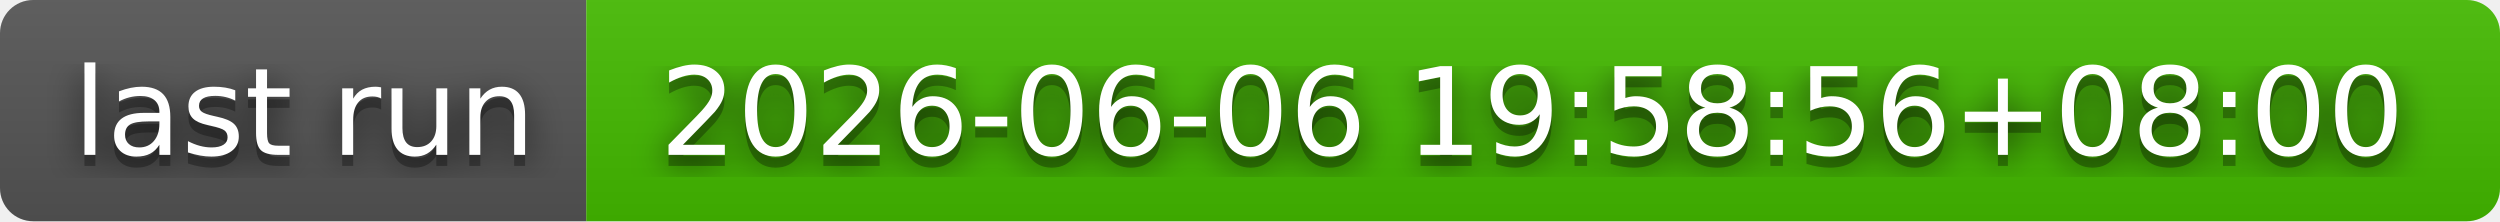
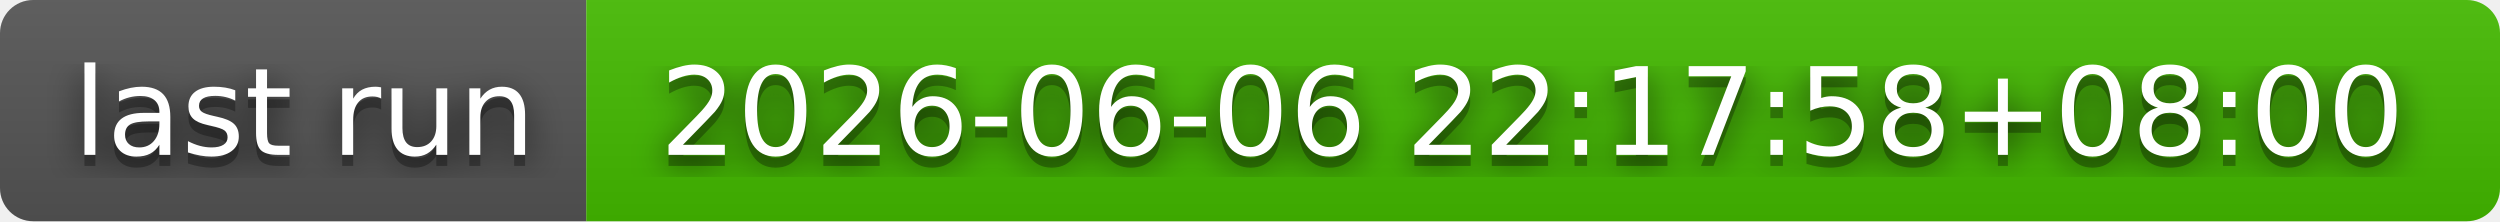
- <svg xmlns="http://www.w3.org/2000/svg" width="226" height="20" role="img" aria-label="last run: 2026-06-06 19:58:56+08:00">
+ <svg xmlns="http://www.w3.org/2000/svg" width="226" height="20" role="img" aria-label="last run: 2026-06-06 22:17:58+08:00">
  <filter id="blur">
    <feGaussianBlur in="SourceGraphic" stdDeviation="16" />
  </filter>
  <linearGradient id="s" x2="0" y2="100%">
    <stop offset="0" stop-color="#bbb" stop-opacity=".1" />
    <stop offset="1" stop-opacity=".1" />
  </linearGradient>
  <clipPath id="r">
    <rect width="226" height="20" rx="3" fill="#fff" />
  </clipPath>
  <g clip-path="url(#r)">
    <rect width="53" height="20" fill="#555" />
    <rect x="53" width="173" height="20" fill="#4b0" />
    <rect width="226" height="20" fill="url(#s)" />
  </g>
  <g fill="#fff" text-anchor="middle" font-family="Verdana,Geneva,DejaVu Sans,sans-serif" text-rendering="geometricPrecision" font-size="110">
    <text aria-hidden="true" x="275" y="150" fill="#010101" fill-opacity=".80" filter="url(#blur)" transform="scale(.1)" textLength="430">last run</text>
    <text aria-hidden="true" x="275" y="150" fill="#010101" fill-opacity=".3" transform="scale(.1)" textLength="430">last run</text>
    <text x="275" y="140" transform="scale(.1)" fill="#fff" textLength="430">last run</text>
-     <text aria-hidden="true" x="1385" y="150" fill="#010101" fill-opacity=".80" filter="url(#blur)" transform="scale(.1)" textLength="1630">2026-06-06 19:58:56+08:00</text>
-     <text aria-hidden="true" x="1385" y="150" fill="#010101" fill-opacity=".3" transform="scale(.1)" textLength="1630">2026-06-06 19:58:56+08:00</text>
-     <text x="1385" y="140" transform="scale(.1)" fill="#fff" textLength="1630">2026-06-06 19:58:56+08:00</text>
+     <text aria-hidden="true" x="1385" y="150" fill="#010101" fill-opacity=".80" filter="url(#blur)" transform="scale(.1)" textLength="1630">2026-06-06 22:17:58+08:00</text>
+     <text aria-hidden="true" x="1385" y="150" fill="#010101" fill-opacity=".3" transform="scale(.1)" textLength="1630">2026-06-06 22:17:58+08:00</text>
+     <text x="1385" y="140" transform="scale(.1)" fill="#fff" textLength="1630">2026-06-06 22:17:58+08:00</text>
  </g>
</svg>
